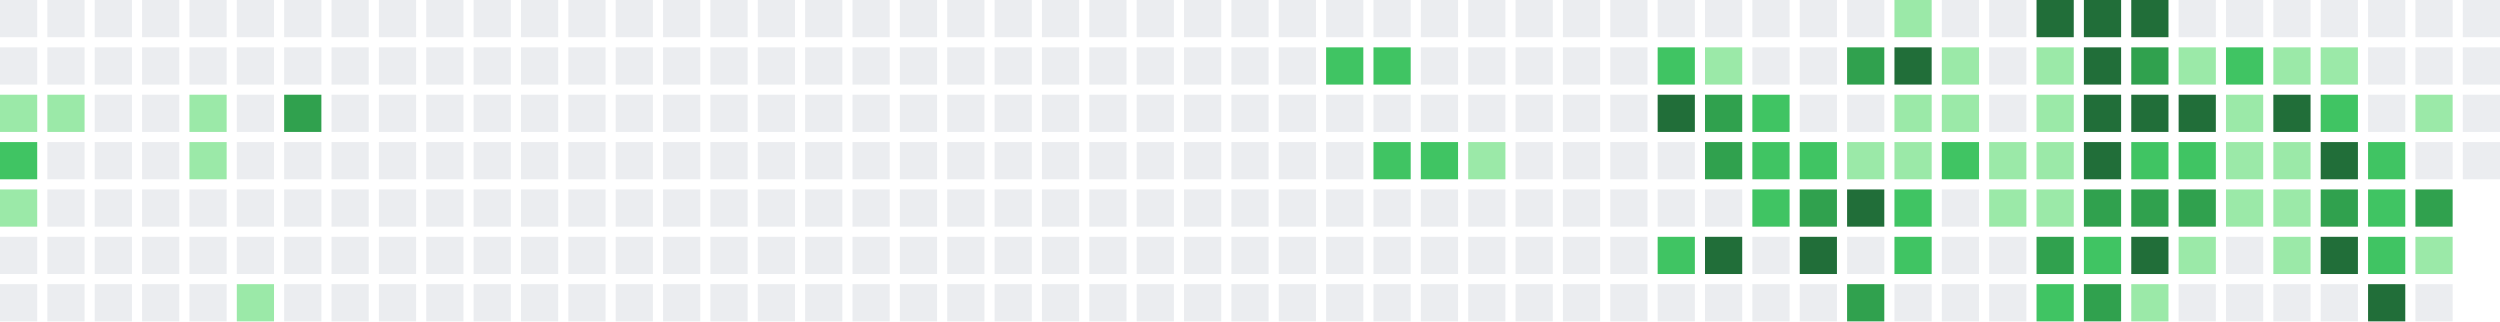
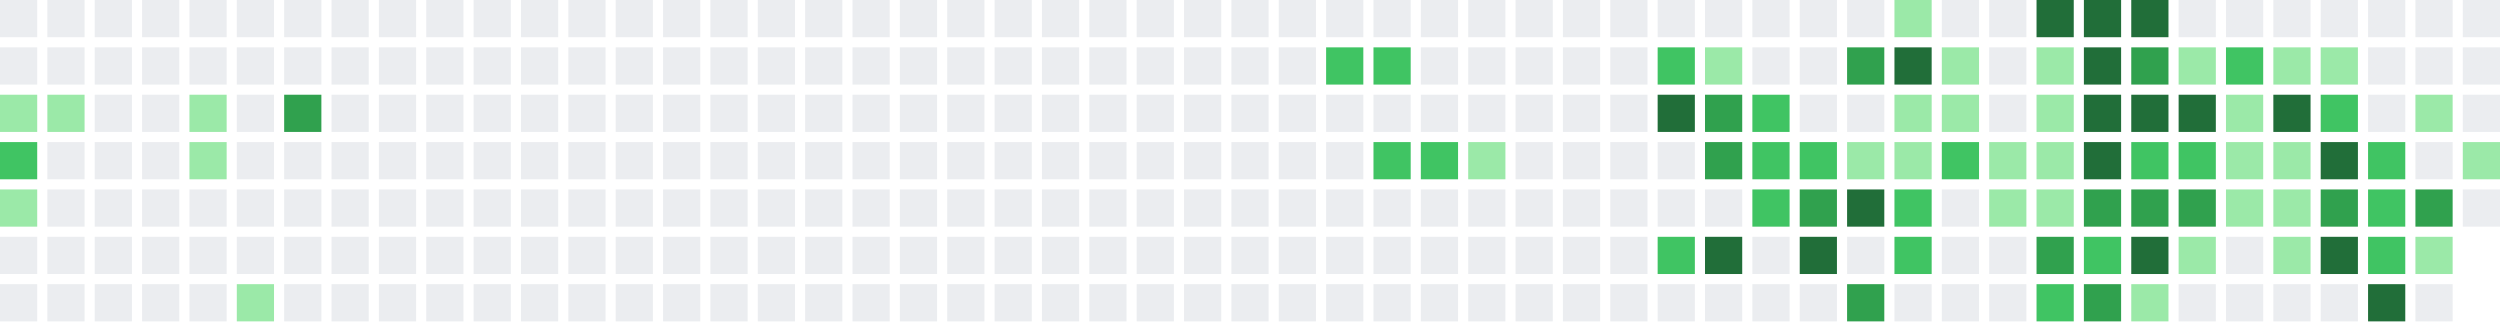
<svg xmlns="http://www.w3.org/2000/svg" width="739" height="95" viewBox="0 0 739 95">
  <rect x="0" y="0" width="11" height="11" fill="#ebedf0" />
  <rect x="0" y="14" width="11" height="11" fill="#ebedf0" />
  <rect x="0" y="28" width="11" height="11" fill="#9be9a8" />
  <rect x="0" y="42" width="11" height="11" fill="#40c463" />
  <rect x="0" y="56" width="11" height="11" fill="#9be9a8" />
  <rect x="0" y="70" width="11" height="11" fill="#ebedf0" />
  <rect x="0" y="84" width="11" height="11" fill="#ebedf0" />
  <rect x="14" y="0" width="11" height="11" fill="#ebedf0" />
  <rect x="14" y="14" width="11" height="11" fill="#ebedf0" />
  <rect x="14" y="28" width="11" height="11" fill="#9be9a8" />
  <rect x="14" y="42" width="11" height="11" fill="#ebedf0" />
  <rect x="14" y="56" width="11" height="11" fill="#ebedf0" />
  <rect x="14" y="70" width="11" height="11" fill="#ebedf0" />
  <rect x="14" y="84" width="11" height="11" fill="#ebedf0" />
  <rect x="28" y="0" width="11" height="11" fill="#ebedf0" />
  <rect x="28" y="14" width="11" height="11" fill="#ebedf0" />
  <rect x="28" y="28" width="11" height="11" fill="#ebedf0" />
  <rect x="28" y="42" width="11" height="11" fill="#ebedf0" />
  <rect x="28" y="56" width="11" height="11" fill="#ebedf0" />
  <rect x="28" y="70" width="11" height="11" fill="#ebedf0" />
  <rect x="28" y="84" width="11" height="11" fill="#ebedf0" />
  <rect x="42" y="0" width="11" height="11" fill="#ebedf0" />
  <rect x="42" y="14" width="11" height="11" fill="#ebedf0" />
  <rect x="42" y="28" width="11" height="11" fill="#ebedf0" />
  <rect x="42" y="42" width="11" height="11" fill="#ebedf0" />
  <rect x="42" y="56" width="11" height="11" fill="#ebedf0" />
  <rect x="42" y="70" width="11" height="11" fill="#ebedf0" />
  <rect x="42" y="84" width="11" height="11" fill="#ebedf0" />
  <rect x="56" y="0" width="11" height="11" fill="#ebedf0" />
  <rect x="56" y="14" width="11" height="11" fill="#ebedf0" />
  <rect x="56" y="28" width="11" height="11" fill="#9be9a8" />
  <rect x="56" y="42" width="11" height="11" fill="#9be9a8" />
  <rect x="56" y="56" width="11" height="11" fill="#ebedf0" />
  <rect x="56" y="70" width="11" height="11" fill="#ebedf0" />
  <rect x="56" y="84" width="11" height="11" fill="#ebedf0" />
  <rect x="70" y="0" width="11" height="11" fill="#ebedf0" />
  <rect x="70" y="14" width="11" height="11" fill="#ebedf0" />
  <rect x="70" y="28" width="11" height="11" fill="#ebedf0" />
  <rect x="70" y="42" width="11" height="11" fill="#ebedf0" />
  <rect x="70" y="56" width="11" height="11" fill="#ebedf0" />
  <rect x="70" y="70" width="11" height="11" fill="#ebedf0" />
  <rect x="70" y="84" width="11" height="11" fill="#9be9a8" />
  <rect x="84" y="0" width="11" height="11" fill="#ebedf0" />
  <rect x="84" y="14" width="11" height="11" fill="#ebedf0" />
  <rect x="84" y="28" width="11" height="11" fill="#30a14e" />
  <rect x="84" y="42" width="11" height="11" fill="#ebedf0" />
  <rect x="84" y="56" width="11" height="11" fill="#ebedf0" />
  <rect x="84" y="70" width="11" height="11" fill="#ebedf0" />
  <rect x="84" y="84" width="11" height="11" fill="#ebedf0" />
  <rect x="98" y="0" width="11" height="11" fill="#ebedf0" />
  <rect x="98" y="14" width="11" height="11" fill="#ebedf0" />
  <rect x="98" y="28" width="11" height="11" fill="#ebedf0" />
  <rect x="98" y="42" width="11" height="11" fill="#ebedf0" />
  <rect x="98" y="56" width="11" height="11" fill="#ebedf0" />
  <rect x="98" y="70" width="11" height="11" fill="#ebedf0" />
  <rect x="98" y="84" width="11" height="11" fill="#ebedf0" />
  <rect x="112" y="0" width="11" height="11" fill="#ebedf0" />
  <rect x="112" y="14" width="11" height="11" fill="#ebedf0" />
  <rect x="112" y="28" width="11" height="11" fill="#ebedf0" />
  <rect x="112" y="42" width="11" height="11" fill="#ebedf0" />
  <rect x="112" y="56" width="11" height="11" fill="#ebedf0" />
  <rect x="112" y="70" width="11" height="11" fill="#ebedf0" />
  <rect x="112" y="84" width="11" height="11" fill="#ebedf0" />
  <rect x="126" y="0" width="11" height="11" fill="#ebedf0" />
  <rect x="126" y="14" width="11" height="11" fill="#ebedf0" />
  <rect x="126" y="28" width="11" height="11" fill="#ebedf0" />
  <rect x="126" y="42" width="11" height="11" fill="#ebedf0" />
  <rect x="126" y="56" width="11" height="11" fill="#ebedf0" />
  <rect x="126" y="70" width="11" height="11" fill="#ebedf0" />
  <rect x="126" y="84" width="11" height="11" fill="#ebedf0" />
  <rect x="140" y="0" width="11" height="11" fill="#ebedf0" />
  <rect x="140" y="14" width="11" height="11" fill="#ebedf0" />
  <rect x="140" y="28" width="11" height="11" fill="#ebedf0" />
  <rect x="140" y="42" width="11" height="11" fill="#ebedf0" />
  <rect x="140" y="56" width="11" height="11" fill="#ebedf0" />
  <rect x="140" y="70" width="11" height="11" fill="#ebedf0" />
  <rect x="140" y="84" width="11" height="11" fill="#ebedf0" />
  <rect x="154" y="0" width="11" height="11" fill="#ebedf0" />
  <rect x="154" y="14" width="11" height="11" fill="#ebedf0" />
  <rect x="154" y="28" width="11" height="11" fill="#ebedf0" />
  <rect x="154" y="42" width="11" height="11" fill="#ebedf0" />
  <rect x="154" y="56" width="11" height="11" fill="#ebedf0" />
  <rect x="154" y="70" width="11" height="11" fill="#ebedf0" />
  <rect x="154" y="84" width="11" height="11" fill="#ebedf0" />
  <rect x="168" y="0" width="11" height="11" fill="#ebedf0" />
  <rect x="168" y="14" width="11" height="11" fill="#ebedf0" />
  <rect x="168" y="28" width="11" height="11" fill="#ebedf0" />
  <rect x="168" y="42" width="11" height="11" fill="#ebedf0" />
  <rect x="168" y="56" width="11" height="11" fill="#ebedf0" />
  <rect x="168" y="70" width="11" height="11" fill="#ebedf0" />
  <rect x="168" y="84" width="11" height="11" fill="#ebedf0" />
  <rect x="182" y="0" width="11" height="11" fill="#ebedf0" />
  <rect x="182" y="14" width="11" height="11" fill="#ebedf0" />
  <rect x="182" y="28" width="11" height="11" fill="#ebedf0" />
  <rect x="182" y="42" width="11" height="11" fill="#ebedf0" />
  <rect x="182" y="56" width="11" height="11" fill="#ebedf0" />
  <rect x="182" y="70" width="11" height="11" fill="#ebedf0" />
  <rect x="182" y="84" width="11" height="11" fill="#ebedf0" />
  <rect x="196" y="0" width="11" height="11" fill="#ebedf0" />
  <rect x="196" y="14" width="11" height="11" fill="#ebedf0" />
  <rect x="196" y="28" width="11" height="11" fill="#ebedf0" />
  <rect x="196" y="42" width="11" height="11" fill="#ebedf0" />
  <rect x="196" y="56" width="11" height="11" fill="#ebedf0" />
  <rect x="196" y="70" width="11" height="11" fill="#ebedf0" />
  <rect x="196" y="84" width="11" height="11" fill="#ebedf0" />
  <rect x="210" y="0" width="11" height="11" fill="#ebedf0" />
  <rect x="210" y="14" width="11" height="11" fill="#ebedf0" />
  <rect x="210" y="28" width="11" height="11" fill="#ebedf0" />
  <rect x="210" y="42" width="11" height="11" fill="#ebedf0" />
  <rect x="210" y="56" width="11" height="11" fill="#ebedf0" />
  <rect x="210" y="70" width="11" height="11" fill="#ebedf0" />
  <rect x="210" y="84" width="11" height="11" fill="#ebedf0" />
  <rect x="224" y="0" width="11" height="11" fill="#ebedf0" />
  <rect x="224" y="14" width="11" height="11" fill="#ebedf0" />
  <rect x="224" y="28" width="11" height="11" fill="#ebedf0" />
  <rect x="224" y="42" width="11" height="11" fill="#ebedf0" />
  <rect x="224" y="56" width="11" height="11" fill="#ebedf0" />
  <rect x="224" y="70" width="11" height="11" fill="#ebedf0" />
  <rect x="224" y="84" width="11" height="11" fill="#ebedf0" />
  <rect x="238" y="0" width="11" height="11" fill="#ebedf0" />
  <rect x="238" y="14" width="11" height="11" fill="#ebedf0" />
  <rect x="238" y="28" width="11" height="11" fill="#ebedf0" />
  <rect x="238" y="42" width="11" height="11" fill="#ebedf0" />
  <rect x="238" y="56" width="11" height="11" fill="#ebedf0" />
  <rect x="238" y="70" width="11" height="11" fill="#ebedf0" />
  <rect x="238" y="84" width="11" height="11" fill="#ebedf0" />
  <rect x="252" y="0" width="11" height="11" fill="#ebedf0" />
  <rect x="252" y="14" width="11" height="11" fill="#ebedf0" />
  <rect x="252" y="28" width="11" height="11" fill="#ebedf0" />
  <rect x="252" y="42" width="11" height="11" fill="#ebedf0" />
  <rect x="252" y="56" width="11" height="11" fill="#ebedf0" />
  <rect x="252" y="70" width="11" height="11" fill="#ebedf0" />
  <rect x="252" y="84" width="11" height="11" fill="#ebedf0" />
  <rect x="266" y="0" width="11" height="11" fill="#ebedf0" />
  <rect x="266" y="14" width="11" height="11" fill="#ebedf0" />
  <rect x="266" y="28" width="11" height="11" fill="#ebedf0" />
  <rect x="266" y="42" width="11" height="11" fill="#ebedf0" />
  <rect x="266" y="56" width="11" height="11" fill="#ebedf0" />
  <rect x="266" y="70" width="11" height="11" fill="#ebedf0" />
  <rect x="266" y="84" width="11" height="11" fill="#ebedf0" />
  <rect x="280" y="0" width="11" height="11" fill="#ebedf0" />
  <rect x="280" y="14" width="11" height="11" fill="#ebedf0" />
  <rect x="280" y="28" width="11" height="11" fill="#ebedf0" />
  <rect x="280" y="42" width="11" height="11" fill="#ebedf0" />
  <rect x="280" y="56" width="11" height="11" fill="#ebedf0" />
  <rect x="280" y="70" width="11" height="11" fill="#ebedf0" />
  <rect x="280" y="84" width="11" height="11" fill="#ebedf0" />
  <rect x="294" y="0" width="11" height="11" fill="#ebedf0" />
  <rect x="294" y="14" width="11" height="11" fill="#ebedf0" />
  <rect x="294" y="28" width="11" height="11" fill="#ebedf0" />
  <rect x="294" y="42" width="11" height="11" fill="#ebedf0" />
  <rect x="294" y="56" width="11" height="11" fill="#ebedf0" />
  <rect x="294" y="70" width="11" height="11" fill="#ebedf0" />
  <rect x="294" y="84" width="11" height="11" fill="#ebedf0" />
  <rect x="308" y="0" width="11" height="11" fill="#ebedf0" />
  <rect x="308" y="14" width="11" height="11" fill="#ebedf0" />
  <rect x="308" y="28" width="11" height="11" fill="#ebedf0" />
  <rect x="308" y="42" width="11" height="11" fill="#ebedf0" />
  <rect x="308" y="56" width="11" height="11" fill="#ebedf0" />
  <rect x="308" y="70" width="11" height="11" fill="#ebedf0" />
  <rect x="308" y="84" width="11" height="11" fill="#ebedf0" />
  <rect x="322" y="0" width="11" height="11" fill="#ebedf0" />
  <rect x="322" y="14" width="11" height="11" fill="#ebedf0" />
  <rect x="322" y="28" width="11" height="11" fill="#ebedf0" />
  <rect x="322" y="42" width="11" height="11" fill="#ebedf0" />
  <rect x="322" y="56" width="11" height="11" fill="#ebedf0" />
  <rect x="322" y="70" width="11" height="11" fill="#ebedf0" />
  <rect x="322" y="84" width="11" height="11" fill="#ebedf0" />
  <rect x="336" y="0" width="11" height="11" fill="#ebedf0" />
  <rect x="336" y="14" width="11" height="11" fill="#ebedf0" />
  <rect x="336" y="28" width="11" height="11" fill="#ebedf0" />
  <rect x="336" y="42" width="11" height="11" fill="#ebedf0" />
  <rect x="336" y="56" width="11" height="11" fill="#ebedf0" />
  <rect x="336" y="70" width="11" height="11" fill="#ebedf0" />
  <rect x="336" y="84" width="11" height="11" fill="#ebedf0" />
  <rect x="350" y="0" width="11" height="11" fill="#ebedf0" />
  <rect x="350" y="14" width="11" height="11" fill="#ebedf0" />
  <rect x="350" y="28" width="11" height="11" fill="#ebedf0" />
  <rect x="350" y="42" width="11" height="11" fill="#ebedf0" />
  <rect x="350" y="56" width="11" height="11" fill="#ebedf0" />
  <rect x="350" y="70" width="11" height="11" fill="#ebedf0" />
  <rect x="350" y="84" width="11" height="11" fill="#ebedf0" />
  <rect x="364" y="0" width="11" height="11" fill="#ebedf0" />
  <rect x="364" y="14" width="11" height="11" fill="#ebedf0" />
  <rect x="364" y="28" width="11" height="11" fill="#ebedf0" />
  <rect x="364" y="42" width="11" height="11" fill="#ebedf0" />
  <rect x="364" y="56" width="11" height="11" fill="#ebedf0" />
  <rect x="364" y="70" width="11" height="11" fill="#ebedf0" />
  <rect x="364" y="84" width="11" height="11" fill="#ebedf0" />
  <rect x="378" y="0" width="11" height="11" fill="#ebedf0" />
  <rect x="378" y="14" width="11" height="11" fill="#ebedf0" />
  <rect x="378" y="28" width="11" height="11" fill="#ebedf0" />
  <rect x="378" y="42" width="11" height="11" fill="#ebedf0" />
  <rect x="378" y="56" width="11" height="11" fill="#ebedf0" />
  <rect x="378" y="70" width="11" height="11" fill="#ebedf0" />
  <rect x="378" y="84" width="11" height="11" fill="#ebedf0" />
  <rect x="392" y="0" width="11" height="11" fill="#ebedf0" />
  <rect x="392" y="14" width="11" height="11" fill="#40c463" />
  <rect x="392" y="28" width="11" height="11" fill="#ebedf0" />
  <rect x="392" y="42" width="11" height="11" fill="#ebedf0" />
  <rect x="392" y="56" width="11" height="11" fill="#ebedf0" />
  <rect x="392" y="70" width="11" height="11" fill="#ebedf0" />
  <rect x="392" y="84" width="11" height="11" fill="#ebedf0" />
  <rect x="406" y="0" width="11" height="11" fill="#ebedf0" />
  <rect x="406" y="14" width="11" height="11" fill="#40c463" />
  <rect x="406" y="28" width="11" height="11" fill="#ebedf0" />
  <rect x="406" y="42" width="11" height="11" fill="#40c463" />
  <rect x="406" y="56" width="11" height="11" fill="#ebedf0" />
  <rect x="406" y="70" width="11" height="11" fill="#ebedf0" />
  <rect x="406" y="84" width="11" height="11" fill="#ebedf0" />
  <rect x="420" y="0" width="11" height="11" fill="#ebedf0" />
  <rect x="420" y="14" width="11" height="11" fill="#ebedf0" />
  <rect x="420" y="28" width="11" height="11" fill="#ebedf0" />
  <rect x="420" y="42" width="11" height="11" fill="#40c463" />
  <rect x="420" y="56" width="11" height="11" fill="#ebedf0" />
  <rect x="420" y="70" width="11" height="11" fill="#ebedf0" />
  <rect x="420" y="84" width="11" height="11" fill="#ebedf0" />
  <rect x="434" y="0" width="11" height="11" fill="#ebedf0" />
  <rect x="434" y="14" width="11" height="11" fill="#ebedf0" />
  <rect x="434" y="28" width="11" height="11" fill="#ebedf0" />
  <rect x="434" y="42" width="11" height="11" fill="#9be9a8" />
  <rect x="434" y="56" width="11" height="11" fill="#ebedf0" />
  <rect x="434" y="70" width="11" height="11" fill="#ebedf0" />
  <rect x="434" y="84" width="11" height="11" fill="#ebedf0" />
  <rect x="448" y="0" width="11" height="11" fill="#ebedf0" />
  <rect x="448" y="14" width="11" height="11" fill="#ebedf0" />
  <rect x="448" y="28" width="11" height="11" fill="#ebedf0" />
  <rect x="448" y="42" width="11" height="11" fill="#ebedf0" />
  <rect x="448" y="56" width="11" height="11" fill="#ebedf0" />
  <rect x="448" y="70" width="11" height="11" fill="#ebedf0" />
  <rect x="448" y="84" width="11" height="11" fill="#ebedf0" />
  <rect x="462" y="0" width="11" height="11" fill="#ebedf0" />
  <rect x="462" y="14" width="11" height="11" fill="#ebedf0" />
  <rect x="462" y="28" width="11" height="11" fill="#ebedf0" />
  <rect x="462" y="42" width="11" height="11" fill="#ebedf0" />
  <rect x="462" y="56" width="11" height="11" fill="#ebedf0" />
  <rect x="462" y="70" width="11" height="11" fill="#ebedf0" />
  <rect x="462" y="84" width="11" height="11" fill="#ebedf0" />
  <rect x="476" y="0" width="11" height="11" fill="#ebedf0" />
  <rect x="476" y="14" width="11" height="11" fill="#ebedf0" />
  <rect x="476" y="28" width="11" height="11" fill="#ebedf0" />
  <rect x="476" y="42" width="11" height="11" fill="#ebedf0" />
  <rect x="476" y="56" width="11" height="11" fill="#ebedf0" />
  <rect x="476" y="70" width="11" height="11" fill="#ebedf0" />
  <rect x="476" y="84" width="11" height="11" fill="#ebedf0" />
  <rect x="490" y="0" width="11" height="11" fill="#ebedf0" />
  <rect x="490" y="14" width="11" height="11" fill="#40c463" />
  <rect x="490" y="28" width="11" height="11" fill="#216e39" />
  <rect x="490" y="42" width="11" height="11" fill="#ebedf0" />
  <rect x="490" y="56" width="11" height="11" fill="#ebedf0" />
  <rect x="490" y="70" width="11" height="11" fill="#40c463" />
  <rect x="490" y="84" width="11" height="11" fill="#ebedf0" />
  <rect x="504" y="0" width="11" height="11" fill="#ebedf0" />
  <rect x="504" y="14" width="11" height="11" fill="#9be9a8" />
  <rect x="504" y="28" width="11" height="11" fill="#30a14e" />
  <rect x="504" y="42" width="11" height="11" fill="#30a14e" />
  <rect x="504" y="56" width="11" height="11" fill="#ebedf0" />
  <rect x="504" y="70" width="11" height="11" fill="#216e39" />
  <rect x="504" y="84" width="11" height="11" fill="#ebedf0" />
  <rect x="518" y="0" width="11" height="11" fill="#ebedf0" />
  <rect x="518" y="14" width="11" height="11" fill="#ebedf0" />
  <rect x="518" y="28" width="11" height="11" fill="#40c463" />
  <rect x="518" y="42" width="11" height="11" fill="#40c463" />
  <rect x="518" y="56" width="11" height="11" fill="#40c463" />
  <rect x="518" y="70" width="11" height="11" fill="#ebedf0" />
  <rect x="518" y="84" width="11" height="11" fill="#ebedf0" />
  <rect x="532" y="0" width="11" height="11" fill="#ebedf0" />
  <rect x="532" y="14" width="11" height="11" fill="#ebedf0" />
  <rect x="532" y="28" width="11" height="11" fill="#ebedf0" />
  <rect x="532" y="42" width="11" height="11" fill="#40c463" />
  <rect x="532" y="56" width="11" height="11" fill="#30a14e" />
  <rect x="532" y="70" width="11" height="11" fill="#216e39" />
  <rect x="532" y="84" width="11" height="11" fill="#ebedf0" />
  <rect x="546" y="0" width="11" height="11" fill="#ebedf0" />
  <rect x="546" y="14" width="11" height="11" fill="#30a14e" />
  <rect x="546" y="28" width="11" height="11" fill="#ebedf0" />
  <rect x="546" y="42" width="11" height="11" fill="#9be9a8" />
  <rect x="546" y="56" width="11" height="11" fill="#216e39" />
  <rect x="546" y="70" width="11" height="11" fill="#ebedf0" />
  <rect x="546" y="84" width="11" height="11" fill="#30a14e" />
  <rect x="560" y="0" width="11" height="11" fill="#9be9a8" />
  <rect x="560" y="14" width="11" height="11" fill="#216e39" />
  <rect x="560" y="28" width="11" height="11" fill="#9be9a8" />
  <rect x="560" y="42" width="11" height="11" fill="#9be9a8" />
  <rect x="560" y="56" width="11" height="11" fill="#40c463" />
  <rect x="560" y="70" width="11" height="11" fill="#40c463" />
  <rect x="560" y="84" width="11" height="11" fill="#ebedf0" />
  <rect x="574" y="0" width="11" height="11" fill="#ebedf0" />
  <rect x="574" y="14" width="11" height="11" fill="#9be9a8" />
  <rect x="574" y="28" width="11" height="11" fill="#9be9a8" />
  <rect x="574" y="42" width="11" height="11" fill="#40c463" />
  <rect x="574" y="56" width="11" height="11" fill="#ebedf0" />
  <rect x="574" y="70" width="11" height="11" fill="#ebedf0" />
  <rect x="574" y="84" width="11" height="11" fill="#ebedf0" />
  <rect x="588" y="0" width="11" height="11" fill="#ebedf0" />
  <rect x="588" y="14" width="11" height="11" fill="#ebedf0" />
  <rect x="588" y="28" width="11" height="11" fill="#ebedf0" />
  <rect x="588" y="42" width="11" height="11" fill="#9be9a8" />
  <rect x="588" y="56" width="11" height="11" fill="#9be9a8" />
  <rect x="588" y="70" width="11" height="11" fill="#ebedf0" />
  <rect x="588" y="84" width="11" height="11" fill="#ebedf0" />
  <rect x="602" y="0" width="11" height="11" fill="#216e39" />
  <rect x="602" y="14" width="11" height="11" fill="#9be9a8" />
  <rect x="602" y="28" width="11" height="11" fill="#9be9a8" />
  <rect x="602" y="42" width="11" height="11" fill="#9be9a8" />
  <rect x="602" y="56" width="11" height="11" fill="#9be9a8" />
  <rect x="602" y="70" width="11" height="11" fill="#30a14e" />
  <rect x="602" y="84" width="11" height="11" fill="#40c463" />
  <rect x="616" y="0" width="11" height="11" fill="#216e39" />
  <rect x="616" y="14" width="11" height="11" fill="#216e39" />
  <rect x="616" y="28" width="11" height="11" fill="#216e39" />
  <rect x="616" y="42" width="11" height="11" fill="#216e39" />
  <rect x="616" y="56" width="11" height="11" fill="#30a14e" />
  <rect x="616" y="70" width="11" height="11" fill="#40c463" />
  <rect x="616" y="84" width="11" height="11" fill="#30a14e" />
  <rect x="630" y="0" width="11" height="11" fill="#216e39" />
  <rect x="630" y="14" width="11" height="11" fill="#30a14e" />
  <rect x="630" y="28" width="11" height="11" fill="#216e39" />
  <rect x="630" y="42" width="11" height="11" fill="#40c463" />
  <rect x="630" y="56" width="11" height="11" fill="#30a14e" />
  <rect x="630" y="70" width="11" height="11" fill="#216e39" />
  <rect x="630" y="84" width="11" height="11" fill="#9be9a8" />
  <rect x="644" y="0" width="11" height="11" fill="#ebedf0" />
  <rect x="644" y="14" width="11" height="11" fill="#9be9a8" />
  <rect x="644" y="28" width="11" height="11" fill="#216e39" />
  <rect x="644" y="42" width="11" height="11" fill="#40c463" />
  <rect x="644" y="56" width="11" height="11" fill="#30a14e" />
  <rect x="644" y="70" width="11" height="11" fill="#9be9a8" />
  <rect x="644" y="84" width="11" height="11" fill="#ebedf0" />
  <rect x="658" y="0" width="11" height="11" fill="#ebedf0" />
  <rect x="658" y="14" width="11" height="11" fill="#40c463" />
  <rect x="658" y="28" width="11" height="11" fill="#9be9a8" />
  <rect x="658" y="42" width="11" height="11" fill="#9be9a8" />
  <rect x="658" y="56" width="11" height="11" fill="#9be9a8" />
  <rect x="658" y="70" width="11" height="11" fill="#ebedf0" />
  <rect x="658" y="84" width="11" height="11" fill="#ebedf0" />
  <rect x="672" y="0" width="11" height="11" fill="#ebedf0" />
  <rect x="672" y="14" width="11" height="11" fill="#9be9a8" />
  <rect x="672" y="28" width="11" height="11" fill="#216e39" />
  <rect x="672" y="42" width="11" height="11" fill="#9be9a8" />
  <rect x="672" y="56" width="11" height="11" fill="#9be9a8" />
  <rect x="672" y="70" width="11" height="11" fill="#9be9a8" />
  <rect x="672" y="84" width="11" height="11" fill="#ebedf0" />
  <rect x="686" y="0" width="11" height="11" fill="#ebedf0" />
  <rect x="686" y="14" width="11" height="11" fill="#9be9a8" />
  <rect x="686" y="28" width="11" height="11" fill="#40c463" />
  <rect x="686" y="42" width="11" height="11" fill="#216e39" />
  <rect x="686" y="56" width="11" height="11" fill="#30a14e" />
  <rect x="686" y="70" width="11" height="11" fill="#216e39" />
  <rect x="686" y="84" width="11" height="11" fill="#ebedf0" />
  <rect x="700" y="0" width="11" height="11" fill="#ebedf0" />
  <rect x="700" y="14" width="11" height="11" fill="#ebedf0" />
  <rect x="700" y="28" width="11" height="11" fill="#ebedf0" />
  <rect x="700" y="42" width="11" height="11" fill="#40c463" />
  <rect x="700" y="56" width="11" height="11" fill="#40c463" />
  <rect x="700" y="70" width="11" height="11" fill="#40c463" />
  <rect x="700" y="84" width="11" height="11" fill="#216e39" />
  <rect x="714" y="0" width="11" height="11" fill="#ebedf0" />
  <rect x="714" y="14" width="11" height="11" fill="#ebedf0" />
  <rect x="714" y="28" width="11" height="11" fill="#9be9a8" />
  <rect x="714" y="42" width="11" height="11" fill="#ebedf0" />
  <rect x="714" y="56" width="11" height="11" fill="#30a14e" />
  <rect x="714" y="70" width="11" height="11" fill="#9be9a8" />
  <rect x="714" y="84" width="11" height="11" fill="#ebedf0" />
  <rect x="728" y="0" width="11" height="11" fill="#ebedf0" />
  <rect x="728" y="14" width="11" height="11" fill="#ebedf0" />
  <rect x="728" y="28" width="11" height="11" fill="#ebedf0" />
-   <rect x="728" y="42" width="11" height="11" fill="#ebedf0" />
+   <rect x="728" y="42" width="11" height="11" fill="#9be9a8" />
+   <rect x="728" y="56" width="11" height="11" fill="#ebedf0" />
</svg>
